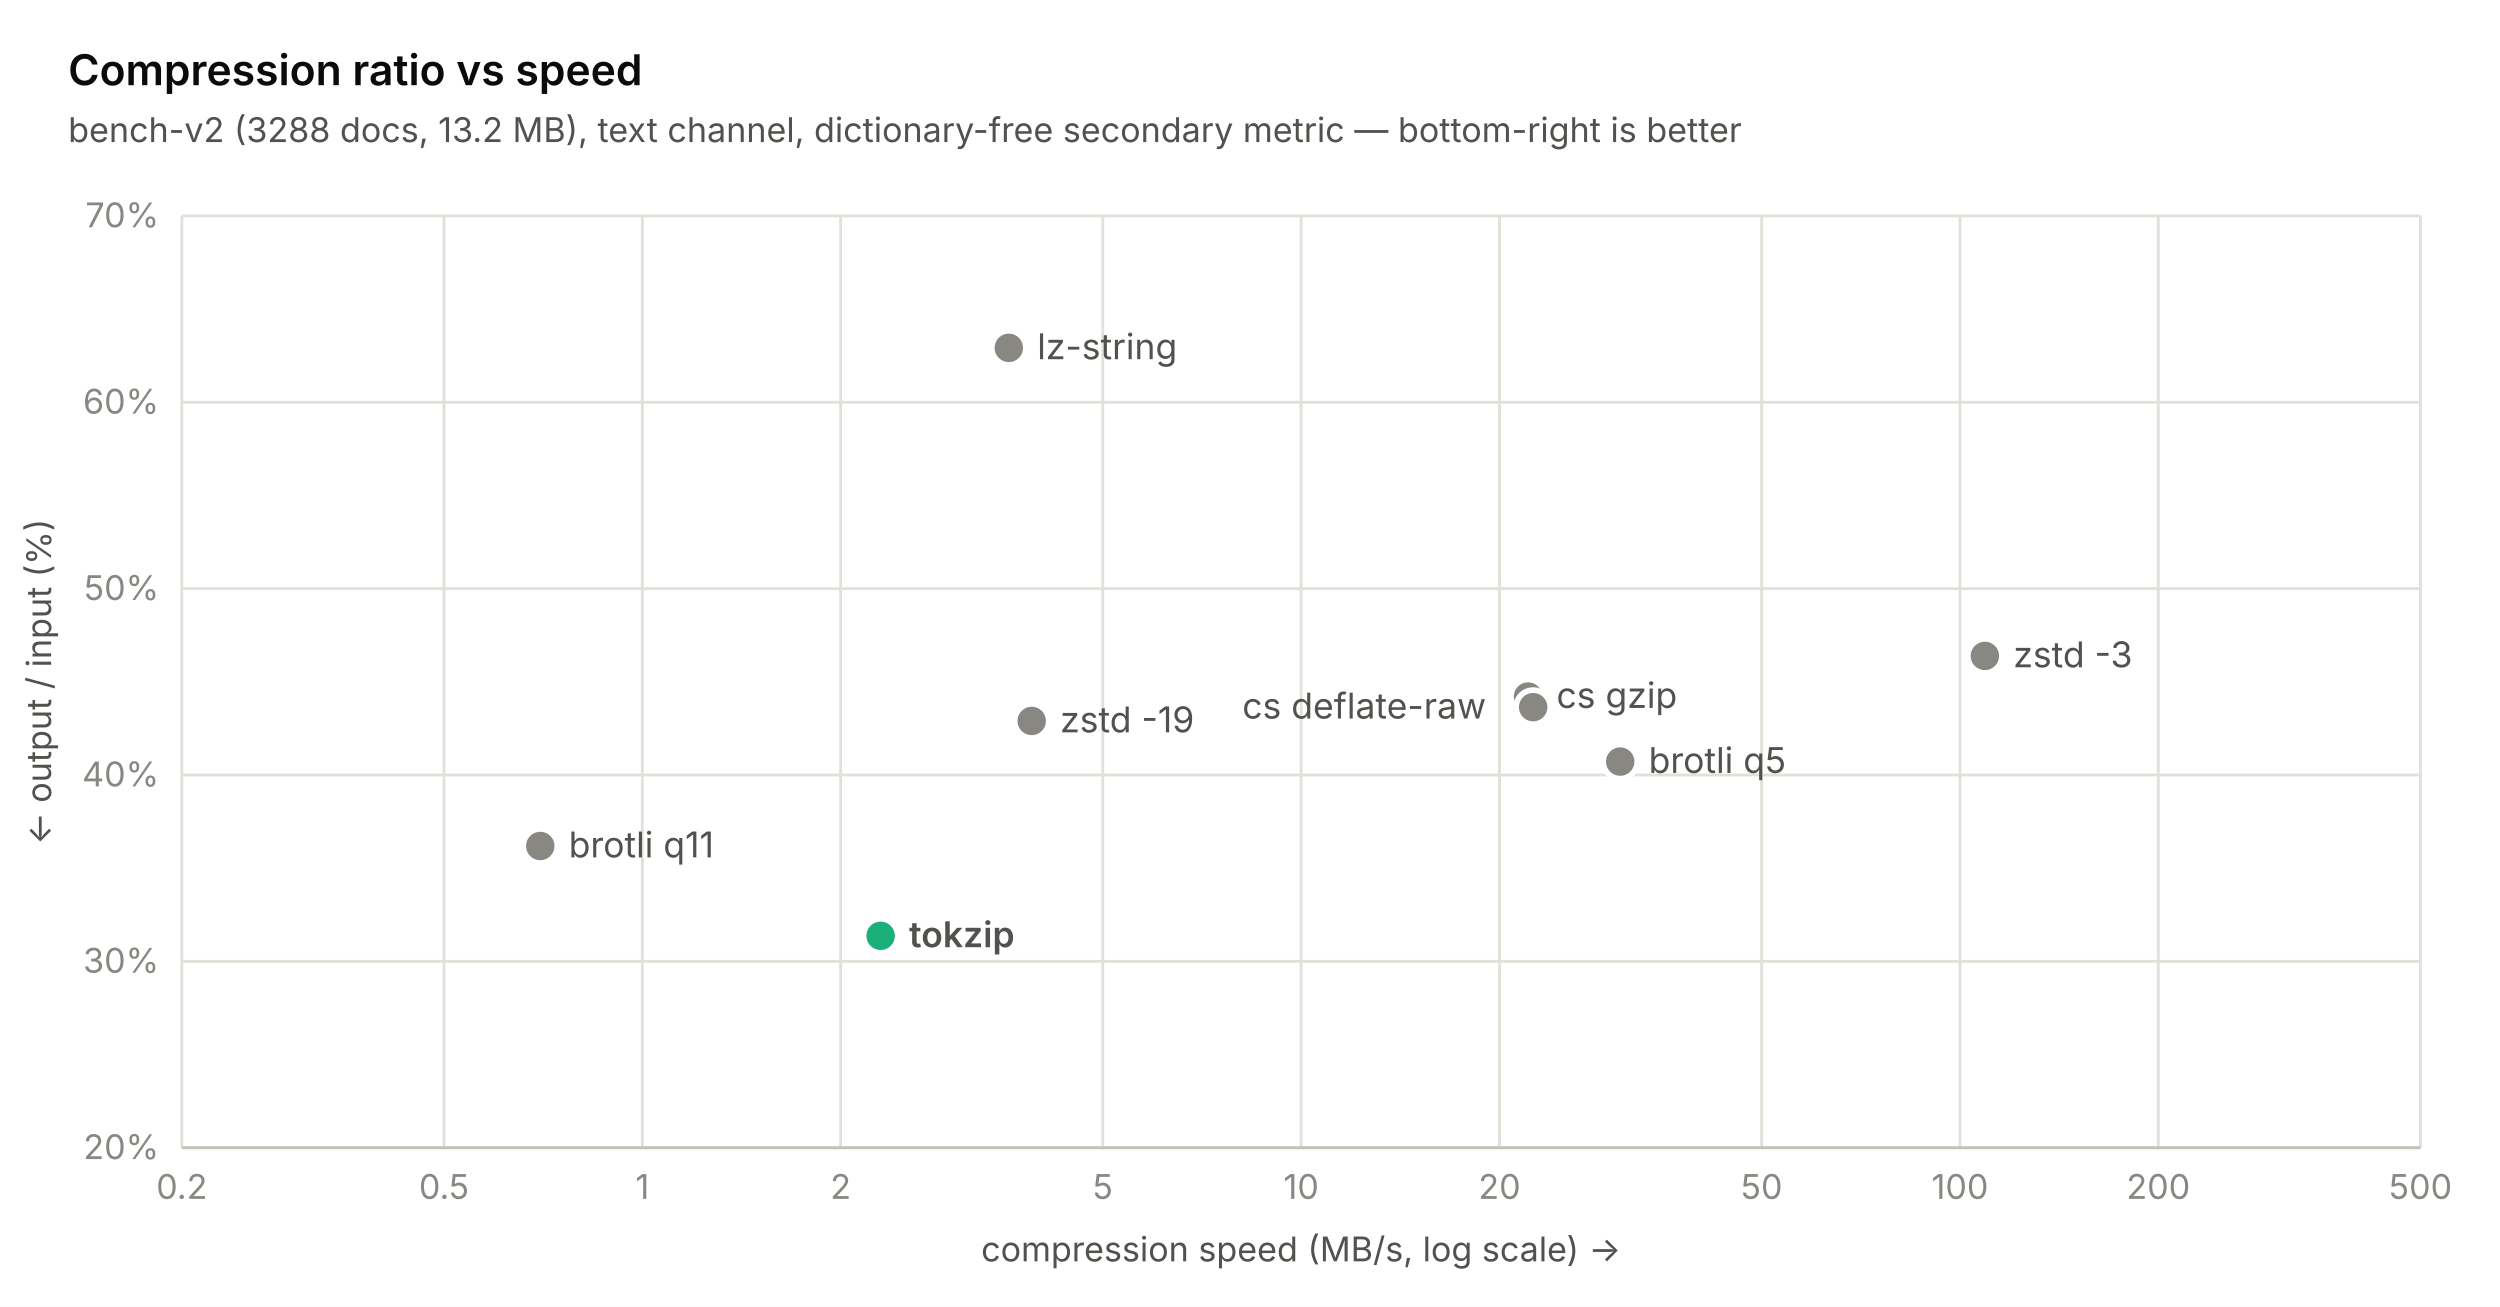
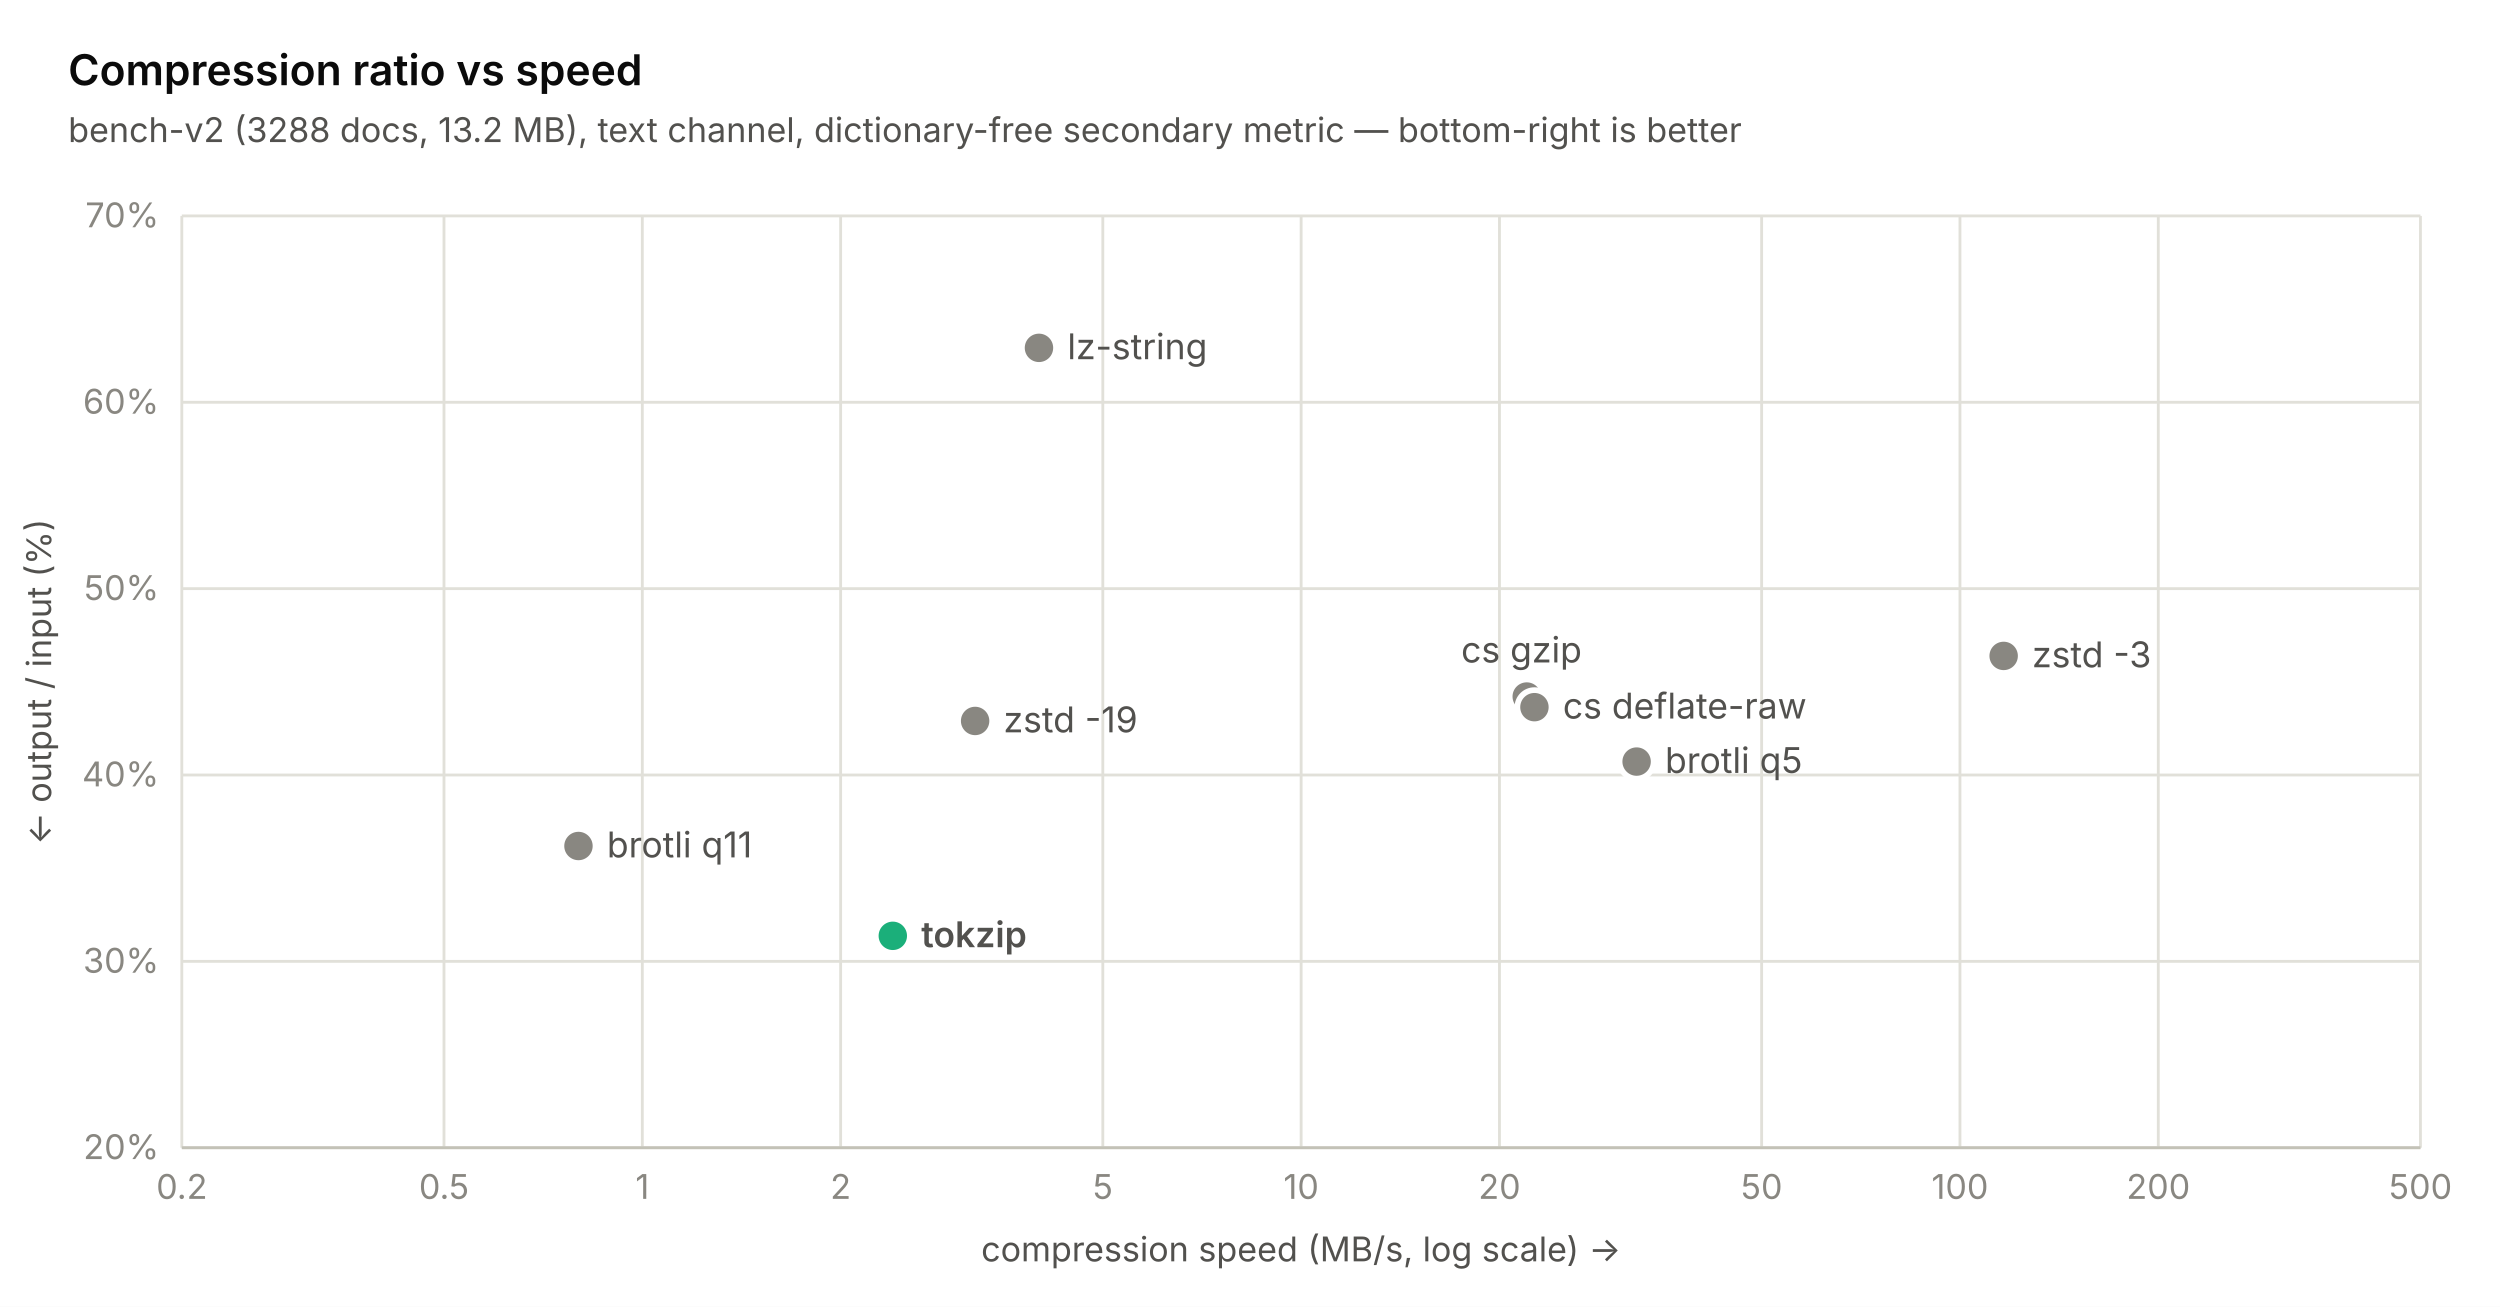
<svg xmlns="http://www.w3.org/2000/svg" width="880" height="460" viewBox="0 0 880 460" font-family="-apple-system, 'Segoe UI', system-ui, sans-serif">
  <rect width="880" height="460" fill="#ffffff" />
  <line x1="64" y1="404" x2="852" y2="404" stroke="#e1e0d9" stroke-width="1" />
  <text x="56" y="408" text-anchor="end" font-size="12" fill="#898781">20%</text>
  <line x1="64" y1="338.4" x2="852" y2="338.4" stroke="#e1e0d9" stroke-width="1" />
  <text x="56" y="342.4" text-anchor="end" font-size="12" fill="#898781">30%</text>
  <line x1="64" y1="272.8" x2="852" y2="272.8" stroke="#e1e0d9" stroke-width="1" />
  <text x="56" y="276.8" text-anchor="end" font-size="12" fill="#898781">40%</text>
  <line x1="64" y1="207.2" x2="852" y2="207.2" stroke="#e1e0d9" stroke-width="1" />
  <text x="56" y="211.2" text-anchor="end" font-size="12" fill="#898781">50%</text>
  <line x1="64" y1="141.6" x2="852" y2="141.6" stroke="#e1e0d9" stroke-width="1" />
  <text x="56" y="145.6" text-anchor="end" font-size="12" fill="#898781">60%</text>
  <line x1="64" y1="76" x2="852" y2="76" stroke="#e1e0d9" stroke-width="1" />
  <text x="56" y="80" text-anchor="end" font-size="12" fill="#898781">70%</text>
  <line x1="64" y1="76" x2="64" y2="404" stroke="#e1e0d9" stroke-width="1" />
  <text x="64" y="422" text-anchor="middle" font-size="12" fill="#898781">0.2</text>
  <line x1="156.284" y1="76" x2="156.284" y2="404" stroke="#e1e0d9" stroke-width="1" />
  <text x="156.284" y="422" text-anchor="middle" font-size="12" fill="#898781">0.5</text>
  <line x1="226.095" y1="76" x2="226.095" y2="404" stroke="#e1e0d9" stroke-width="1" />
  <text x="226.095" y="422" text-anchor="middle" font-size="12" fill="#898781">1</text>
  <line x1="295.905" y1="76" x2="295.905" y2="404" stroke="#e1e0d9" stroke-width="1" />
  <text x="295.905" y="422" text-anchor="middle" font-size="12" fill="#898781">2</text>
  <line x1="388.19" y1="76" x2="388.19" y2="404" stroke="#e1e0d9" stroke-width="1" />
  <text x="388.19" y="422" text-anchor="middle" font-size="12" fill="#898781">5</text>
  <line x1="458" y1="76" x2="458" y2="404" stroke="#e1e0d9" stroke-width="1" />
  <text x="458" y="422" text-anchor="middle" font-size="12" fill="#898781">10</text>
  <line x1="527.81" y1="76" x2="527.81" y2="404" stroke="#e1e0d9" stroke-width="1" />
  <text x="527.81" y="422" text-anchor="middle" font-size="12" fill="#898781">20</text>
  <line x1="620.095" y1="76" x2="620.095" y2="404" stroke="#e1e0d9" stroke-width="1" />
  <text x="620.095" y="422" text-anchor="middle" font-size="12" fill="#898781">50</text>
  <line x1="689.905" y1="76" x2="689.905" y2="404" stroke="#e1e0d9" stroke-width="1" />
  <text x="689.905" y="422" text-anchor="middle" font-size="12" fill="#898781">100</text>
  <line x1="759.716" y1="76" x2="759.716" y2="404" stroke="#e1e0d9" stroke-width="1" />
  <text x="759.716" y="422" text-anchor="middle" font-size="12" fill="#898781">200</text>
  <line x1="852" y1="76" x2="852" y2="404" stroke="#e1e0d9" stroke-width="1" />
  <text x="852" y="422" text-anchor="middle" font-size="12" fill="#898781">500</text>
  <line x1="64" y1="404" x2="852" y2="404" stroke="#c3c2b7" stroke-width="1" />
-   <circle cx="190.172" cy="297.794" r="6" fill="#898781" stroke="#ffffff" stroke-width="2" />
-   <text x="200.172" y="301.794" font-size="12.5" font-weight="400" fill="#52514e">brotli q11</text>
-   <circle cx="309.981" cy="329.413" r="6" fill="#1baf7a" stroke="#ffffff" stroke-width="2" />
-   <text x="319.981" y="333.413" font-size="12.5" font-weight="600" fill="#52514e">tokzip</text>
-   <circle cx="355.104" cy="122.445" r="6" fill="#898781" stroke="#ffffff" stroke-width="2" />
-   <text x="365.104" y="126.445" font-size="12.5" font-weight="400" fill="#52514e">lz-string</text>
-   <circle cx="363.166" cy="253.776" r="6" fill="#898781" stroke="#ffffff" stroke-width="2" />
-   <text x="373.166" y="257.776" font-size="12.5" font-weight="400" fill="#52514e">zstd -19</text>
-   <circle cx="537.866" cy="245.182" r="6" fill="#898781" stroke="#ffffff" stroke-width="2" />
-   <text x="547.866" y="249.182" font-size="12.5" font-weight="400" fill="#52514e">cs gzip</text>
-   <circle cx="539.673" cy="248.922" r="6" fill="#898781" stroke="#ffffff" stroke-width="2" />
-   <text x="437.273" y="252.922" font-size="12.5" font-weight="400" fill="#52514e">cs deflate-raw</text>
-   <circle cx="570.312" cy="268.077" r="6" fill="#898781" stroke="#ffffff" stroke-width="2" />
-   <text x="580.312" y="272.077" font-size="12.5" font-weight="400" fill="#52514e">brotli q5</text>
-   <circle cx="698.677" cy="230.882" r="6" fill="#898781" stroke="#ffffff" stroke-width="2" />
-   <text x="708.677" y="234.882" font-size="12.5" font-weight="400" fill="#52514e">zstd -3</text>
+   <circle cx="203.621" cy="297.794" r="6" fill="#898781" stroke="#ffffff" stroke-width="2" />
+   <text x="213.621" y="301.794" font-size="12.5" font-weight="400" fill="#52514e">brotli q11</text>
+   <circle cx="314.268" cy="329.413" r="6" fill="#1baf7a" stroke="#ffffff" stroke-width="2" />
+   <text x="324.268" y="333.413" font-size="12.5" font-weight="600" fill="#52514e">tokzip</text>
+   <circle cx="343.242" cy="253.776" r="6" fill="#898781" stroke="#ffffff" stroke-width="2" />
+   <text x="353.242" y="257.776" font-size="12.5" font-weight="400" fill="#52514e">zstd -19</text>
+   <circle cx="365.716" cy="122.445" r="6" fill="#898781" stroke="#ffffff" stroke-width="2" />
+   <text x="375.716" y="126.445" font-size="12.5" font-weight="400" fill="#52514e">lz-string</text>
+   <circle cx="537.41" cy="245.182" r="6" fill="#898781" stroke="#ffffff" stroke-width="2" />
+   <text x="514.31" y="233.182" font-size="12.5" font-weight="400" fill="#52514e">cs gzip</text>
+   <circle cx="540.12" cy="248.922" r="6" fill="#898781" stroke="#ffffff" stroke-width="2" />
+   <text x="550.12" y="252.922" font-size="12.5" font-weight="400" fill="#52514e">cs deflate-raw</text>
+   <circle cx="576.087" cy="268.077" r="6" fill="#898781" stroke="#ffffff" stroke-width="2" />
+   <text x="586.087" y="272.077" font-size="12.5" font-weight="400" fill="#52514e">brotli q5</text>
+   <circle cx="705.287" cy="230.882" r="6" fill="#898781" stroke="#ffffff" stroke-width="2" />
+   <text x="715.287" y="234.882" font-size="12.5" font-weight="400" fill="#52514e">zstd -3</text>
  <text x="24" y="30" font-size="15" font-weight="600" fill="#0b0b0b">Compression ratio vs speed</text>
  <text x="24" y="50" font-size="12" fill="#52514e">bench-v2 (3288 docs, 13.2 MB), text channel, dictionary-free secondary metric — bottom-right is better</text>
  <text x="458" y="444" text-anchor="middle" font-size="12" fill="#52514e">compression speed (MB/s, log scale) →</text>
  <text transform="translate(18 240) rotate(-90)" text-anchor="middle" font-size="12" fill="#52514e">← output / input (%)</text>
</svg>
